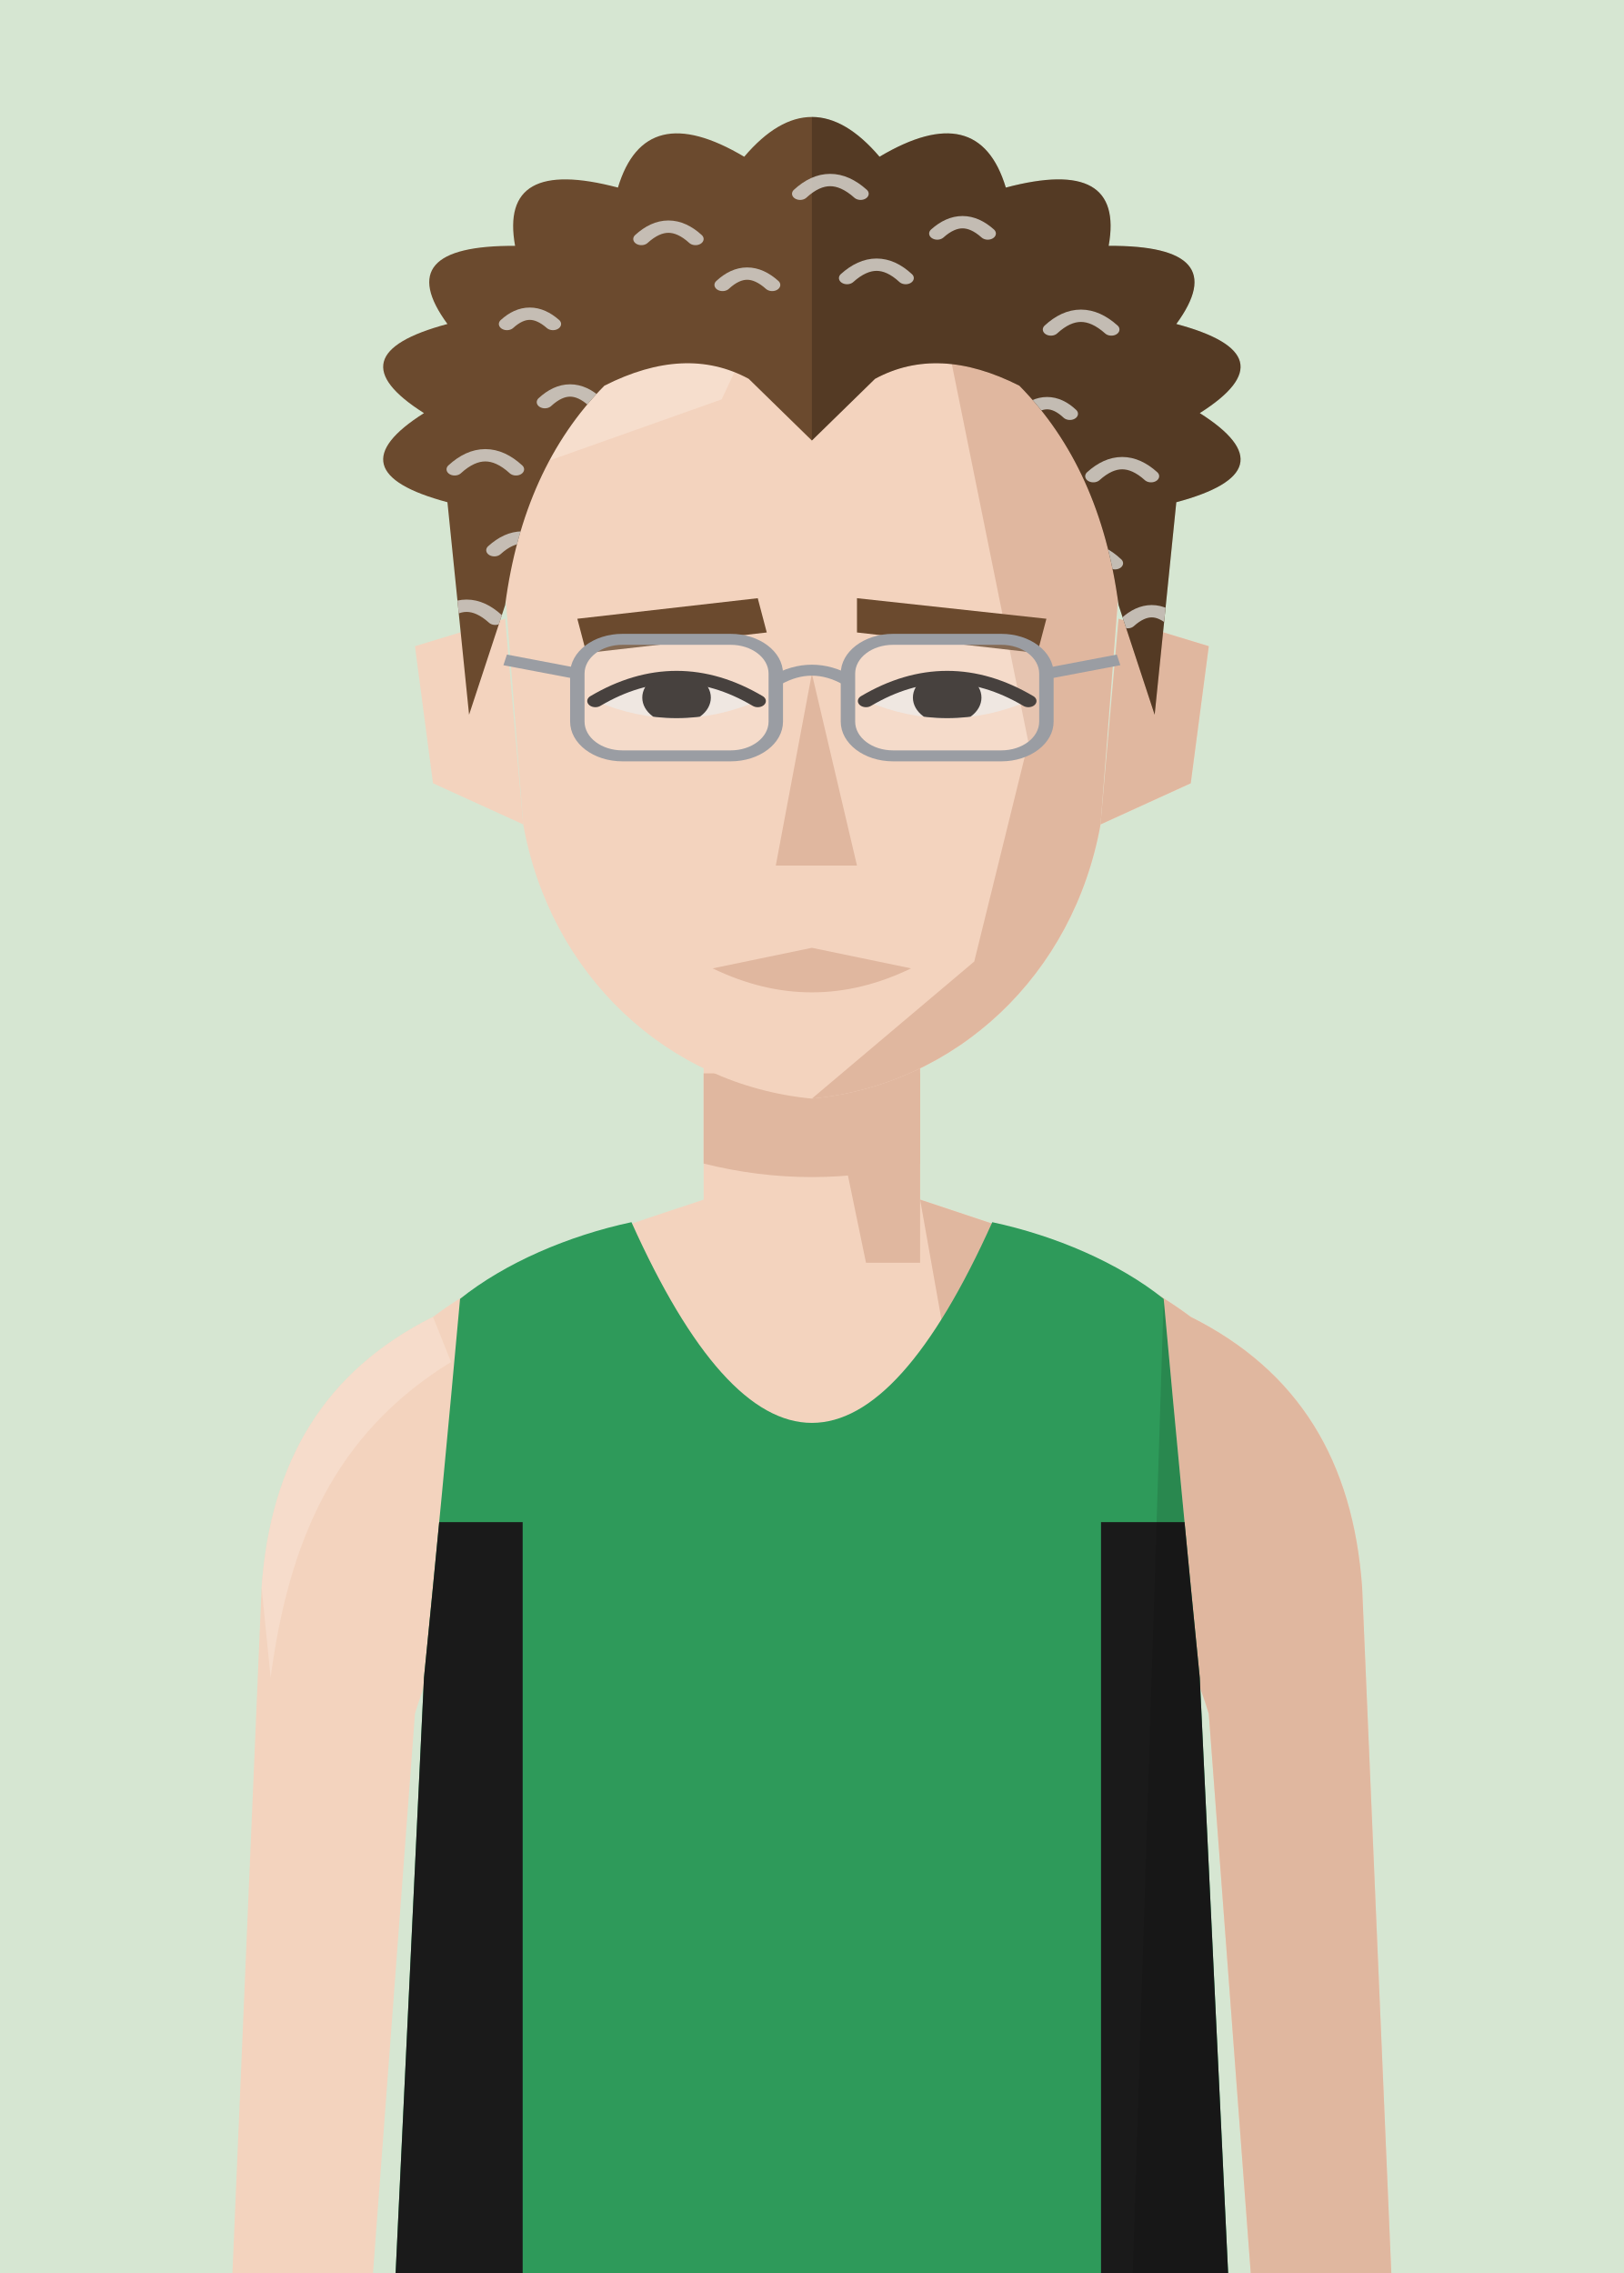
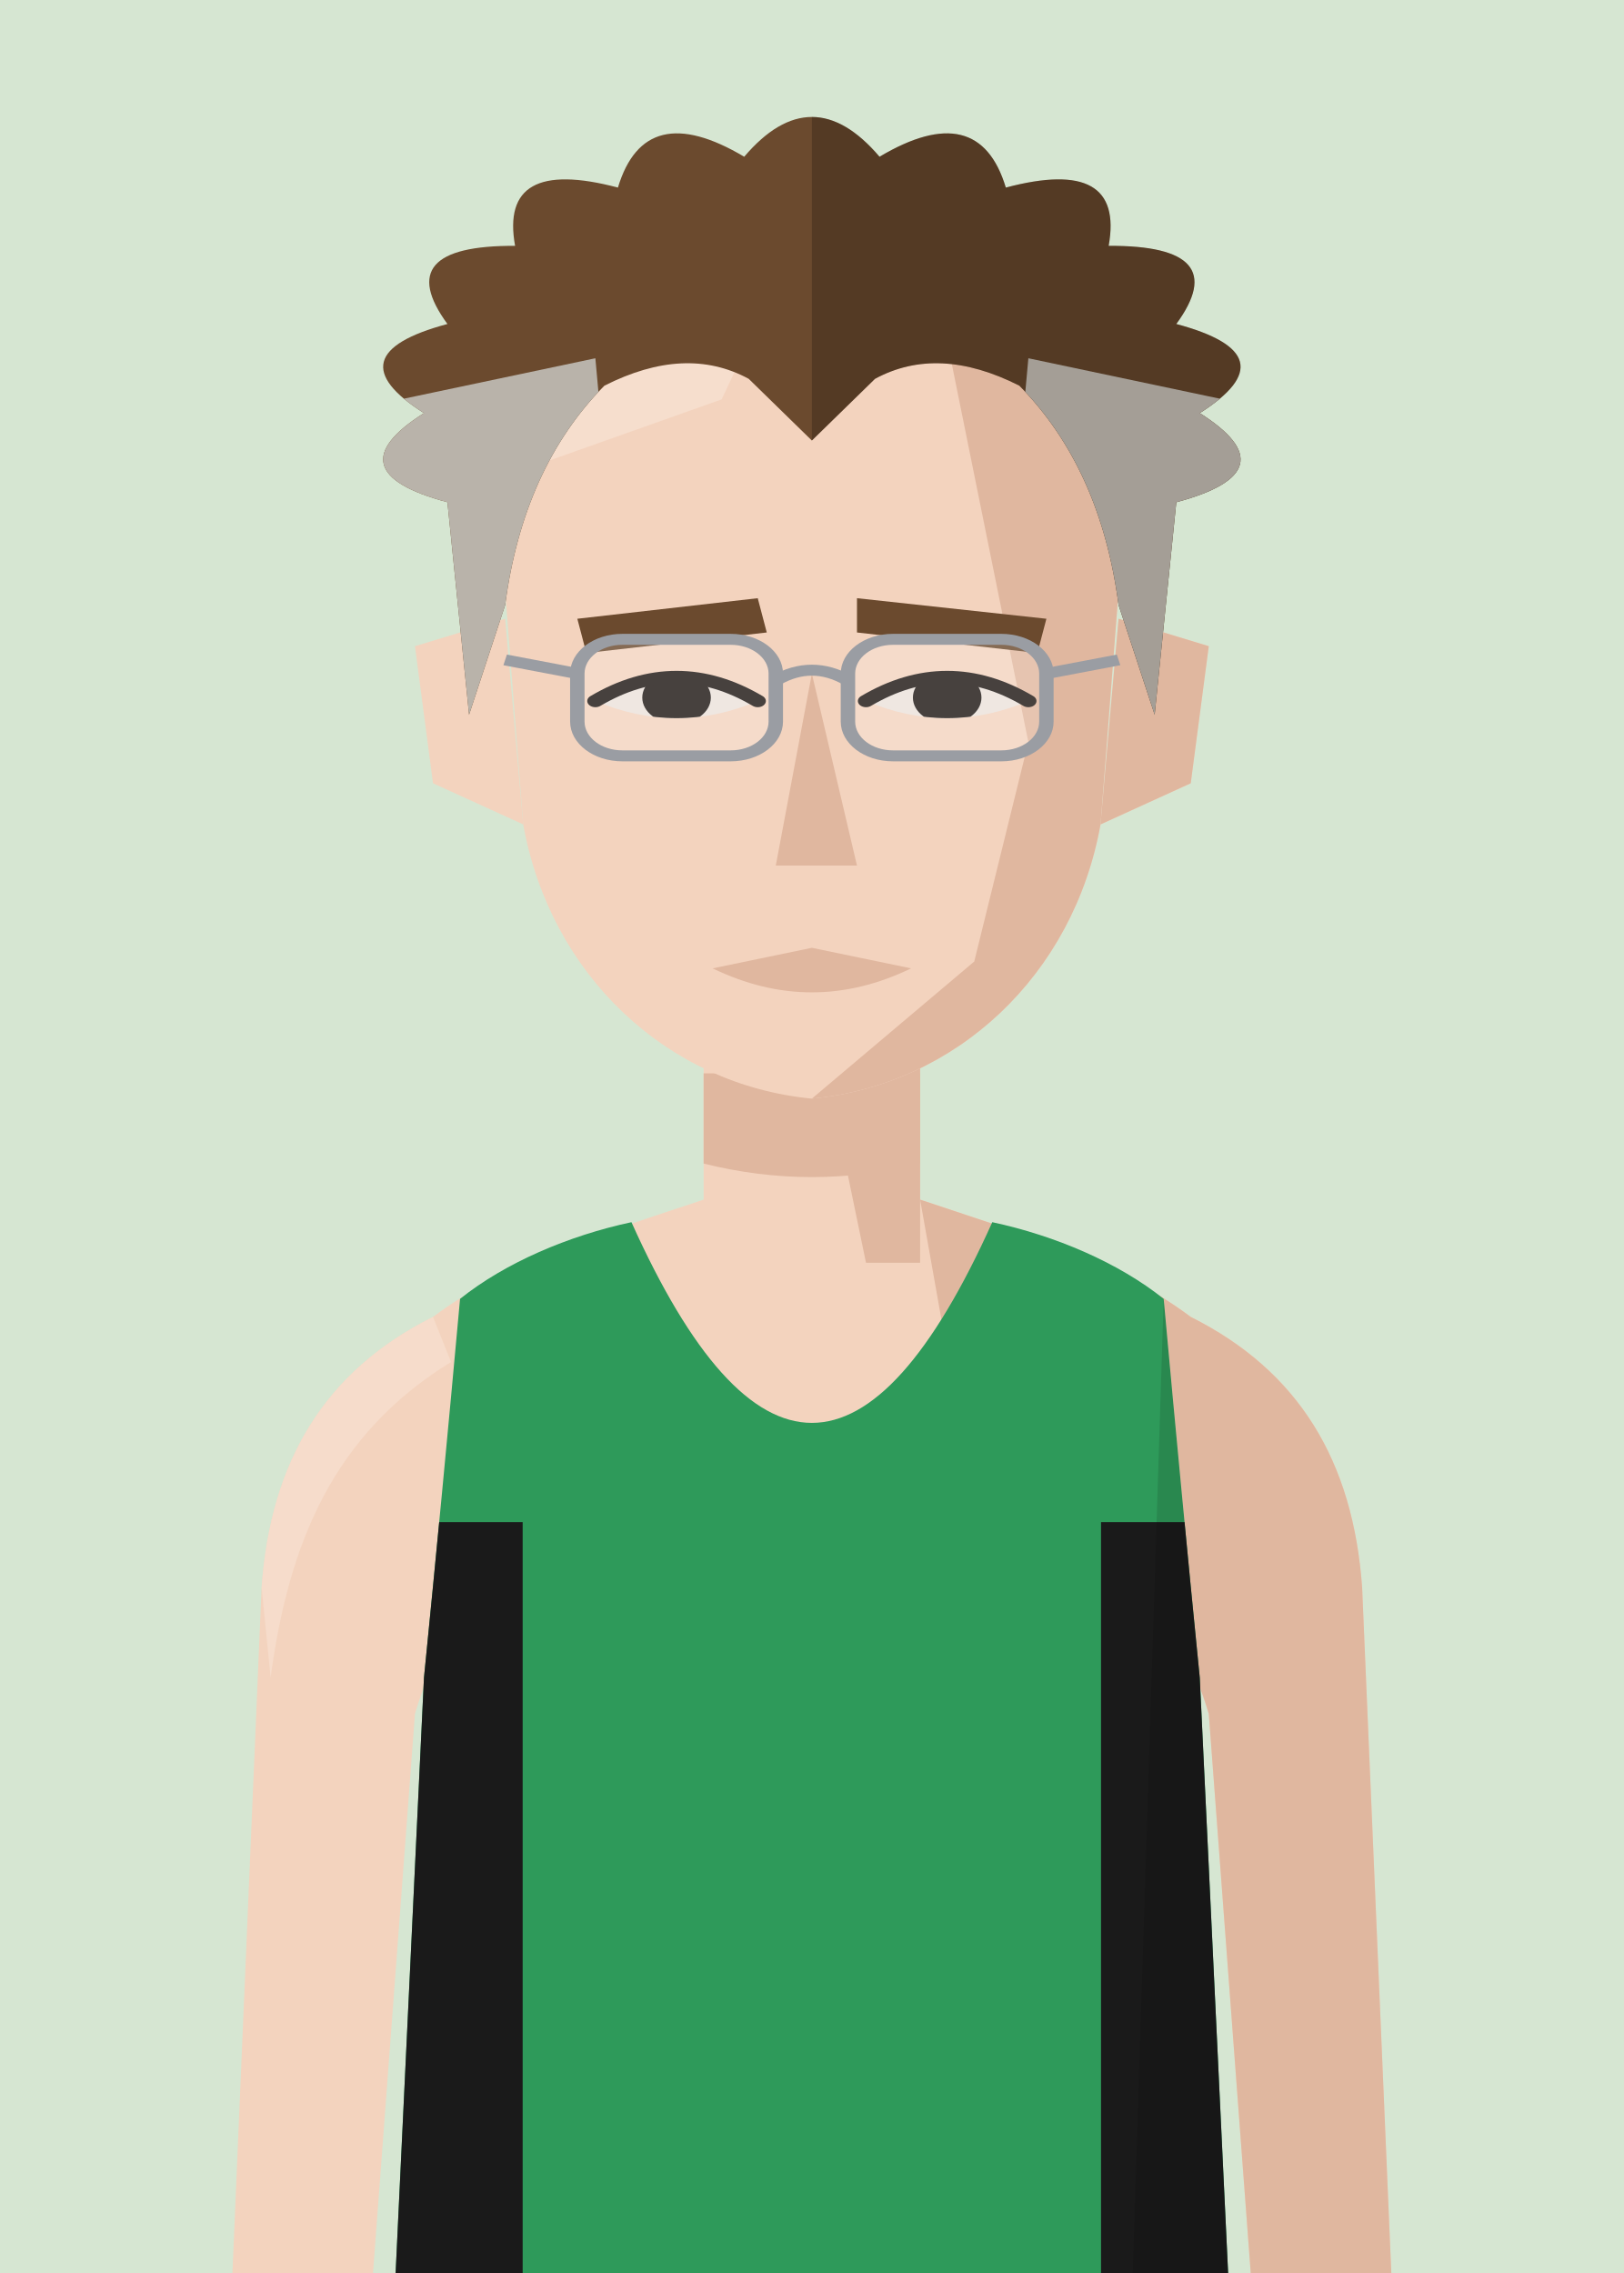
<svg xmlns="http://www.w3.org/2000/svg" viewBox="10 20 180 252">
  <defs>
    <clipPath id="vf">
      <path d="M53,330 L57,246 Q59,226 61,204 C66,200 73,197 80,195.5 Q100,240 120,195.5 C127,197 134,200 139,204 Q141,226 143,246 L147,330 Z" />
    </clipPath>
    <clipPath id="hf">
      <path d="M66,96 C64,58 80,40 100,40 C120,40 136,58 134,96 L132,130 C129,152 116,168 100,170 C84,168 71,152 68,130 Z" />
    </clipPath>
    <clipPath id="rf">
      <rect x="100" y="0" width="100" height="300" />
    </clipPath>
    <clipPath id="ef">
      <path d="M76,112 Q85,105 94,112 Q85,117 76,112 Z" />
      <path d="M106,112 Q115,105 124,112 Q115,117 106,112 Z" />
    </clipPath>
    <clipPath id="cf">
      <rect x="0" y="92" width="200" height="300" />
    </clipPath>
  </defs>
  <rect width="200" height="280" fill="#D6E6D2" />
  <g transform="translate(0,-40)">
    <rect x="88" y="171" width="24" height="37" fill="#F3D3BE" />
    <path d="M88,193 C76,197 66,200 58,206 C46,212 40,222 39,236 L35,330 L50,330 L56,250 Q59,240 64,238 L136,238 Q141,240 144,250 L150,330 L165,330 L161,236 C160,222 154,212 142,206 C134,200 124,197 112,193" fill="#F3D3BE" />
    <g fill="#E0B79F">
      <path d="M112,193 C124,197 134,200 142,206 C154,212 160,222 161,236 L165,330 L150,330 L144,250 Q141,240 136,238 L120,238 Z" />
      <path d="M58,206 C46,212 40,222 39,236 L40,246 C42,231 47,219 60,211 Z" fill="#F8E2D3" opacity=".6" />
      <polygon points="100,171 112,171 112,200 106,200" />
      <path d="M88,179 L112,179 L112,189 Q100,192 88,189 Z" />
    </g>
    <g transform="translate(0,83) scale(1,0.76) translate(0,-40)">
      <g fill="#F3D3BE">
        <path d="M66,100 L56,104 L58,124 L68,130 Z" />
        <path d="M134,100 L144,104 L142,124 L132,130 Z" />
        <path d="M66,96 C64,58 80,40 100,40 C120,40 136,58 134,96 L132,130 C129,152 116,168 100,170 C84,168 71,152 68,130 Z" />
      </g>
      <path d="M134,100 L144,104 L142,124 L132,130 Z" fill="#E0B79F" />
      <g clip-path="url(#hf)">
        <polygon points="112,40 140,40 140,180 100,180 100,170 118,150 124,118 120,92" fill="#E0B79F" />
        <polygon points="60,40 100,40 90,68 60,82" fill="#F8E2D3" opacity=".7" />
      </g>
      <g fill="#6B4A2E">
        <polygon points="74,100 94,97 95,102 75,105" />
        <polygon points="105,97 126,100 125,105 105,102" />
      </g>
      <g fill="#EBE2DB">
        <path d="M76,112 Q85,105 94,112 Q85,117 76,112 Z" />
        <path d="M106,112 Q115,105 124,112 Q115,117 106,112 Z" />
      </g>
      <g clip-path="url(#ef)" fill="#1E1714">
        <circle cx="85" cy="111.5" r="3.8" />
        <circle cx="115" cy="111.5" r="3.8" />
      </g>
      <g fill="none" stroke="#1E1714" stroke-width="1.8" stroke-linecap="round">
        <path d="M76,112 Q85,105 94,112" />
        <path d="M106,112 Q115,105 124,112" />
      </g>
      <polygon points="100,108 105,136 96,136" fill="#E0B79F" />
      <path d="M89,151 L100,148 L111,151 Q100,158 89,151 Z" fill="#E0B79F" />
      <g fill="#6B4A2E">
        <path d="M62,114 L59.6,83.0 Q46.8,78.5 57.0,70.0 Q46.8,61.5 59.6,57.0 Q53.2,45.5 67.1,45.6 Q65.3,32.5 78.5,37.1 Q81.5,24.0 92.5,32.6 Q100.0,21.0 107.5,32.6 Q118.5,24.0 121.5,37.1 Q134.7,32.5 132.9,45.6 Q146.8,45.5 140.4,57.0 Q153.2,61.5 143.0,70.0 Q153.2,78.5 140.4,83.0 L138,114 L134,98 Q132,78 123,66 Q114,60 107,65 L100,74 L93,65 Q86,60 77,66 Q68,78 66,98 Z" />
        <g clip-path="url(#rf)" fill="#000" opacity=".22">
          <path d="M62,114 L59.6,83.0 Q46.8,78.5 57.0,70.0 Q46.8,61.5 59.6,57.0 Q53.2,45.5 67.1,45.6 Q65.3,32.5 78.5,37.1 Q81.5,24.0 92.5,32.6 Q100.0,21.0 107.5,32.6 Q118.5,24.0 121.5,37.1 Q134.7,32.5 132.9,45.6 Q146.8,45.5 140.4,57.0 Q153.2,61.5 143.0,70.0 Q153.2,78.5 140.4,83.0 L138,114 L134,98 Q132,78 123,66 Q114,60 107,65 L100,74 L93,65 Q86,60 77,66 Q68,78 66,98 Z" />
        </g>
      </g>
-       <clipPath id="hgf">
+       <clipPath id="hsf">
        <path d="M62,114 L59.6,83.0 Q46.8,78.5 57.0,70.0 Q46.8,61.5 59.6,57.0 Q53.2,45.5 67.1,45.6 Q65.3,32.5 78.5,37.1 Q81.5,24.0 92.5,32.6 Q100.0,21.0 107.5,32.6 Q118.5,24.0 121.5,37.1 Q134.7,32.5 132.9,45.6 Q146.8,45.5 140.4,57.0 Q153.2,61.5 143.0,70.0 Q153.2,78.5 140.4,83.0 L138,114 L134,98 Q132,78 123,66 Q114,60 107,65 L100,74 L93,65 Q86,60 77,66 Q68,78 66,98 Z" />
      </clipPath>
-       <g clip-path="url(#hgf)" fill="none" stroke="#CFCAC2" stroke-width="1.8" stroke-linecap="round" opacity=".9">
-         <path d="M60.4,78.2 q3.4,-4.1 6.8,0" />
-         <path d="M64.8,90.0 q3.1,-3.7 6.2,0" />
-         <path d="M58.6,100.0 q3.1,-3.8 6.3,0" />
-         <path d="M70.4,68.4 q2.8,-3.4 5.6,0" />
-         <path d="M131.2,79.2 q3.2,-3.8 6.4,0" />
-         <path d="M126.7,91.9 q3.5,-4.2 6.9,0" />
-         <path d="M135.0,100.5 q2.7,-3.2 5.3,0" />
-         <path d="M123.5,70.1 q2.6,-3.1 5.1,0" />
-         <path d="M66.2,57.0 q2.5,-3.0 5.1,0" />
-         <path d="M126.5,57.8 q3.3,-4.0 6.7,0" />
-         <path d="M81.1,44.6 q3.0,-3.6 6.0,0" />
-         <path d="M113.9,43.8 q2.8,-3.3 5.6,0" />
-         <path d="M98.7,38.0 q3.3,-4.0 6.7,0" />
-         <path d="M90.1,51.3 q2.7,-3.3 5.5,0" />
-         <path d="M103.9,50.3 q3.3,-3.9 6.5,0" />
+       <g clip-path="url(#hsf)">
+         <path d="M40,72 L76,62 L80,120 L40,120 Z" fill="#B9B3AA" />
+         <path d="M160,72 L124,62 L120,120 L160,120 Z" fill="#A49E96" />
      </g>
      <g fill="#FFFFFF" fill-opacity=".18" stroke="#9A9DA3" stroke-width="1.6">
        <rect x="74" y="103" width="22" height="17" rx="5" />
        <rect x="104" y="103" width="22" height="17" rx="5" />
      </g>
      <path d="M96,109 Q100,106 104,109 M74,108 L66,106 M126,108 L134,106" fill="none" stroke="#9A9DA3" stroke-width="1.6" />
    </g>
    <g clip-path="url(#vf)">
      <path d="M53,330 L57,246 Q59,226 61,204 C66,200 73,197 80,195.5 Q100,240 120,195.5 C127,197 134,200 139,204 Q141,226 143,246 L147,330 Z" fill="#2E9A5A" />
      <g transform="matrix(6.2857 0 0 6.5 37.14 193)">
        <rect x="0" y="5.5" width="4.9" height="14.5" fill="#1a1a1a" />
        <rect x="15.1" y="5.5" width="4.9" height="14.5" fill="#1a1a1a" />
      </g>
      <path d="M139,204 Q141,226 143,246 L147,330 L135,330 Z" fill="#000" opacity="0.12" />
    </g>
  </g>
</svg>
